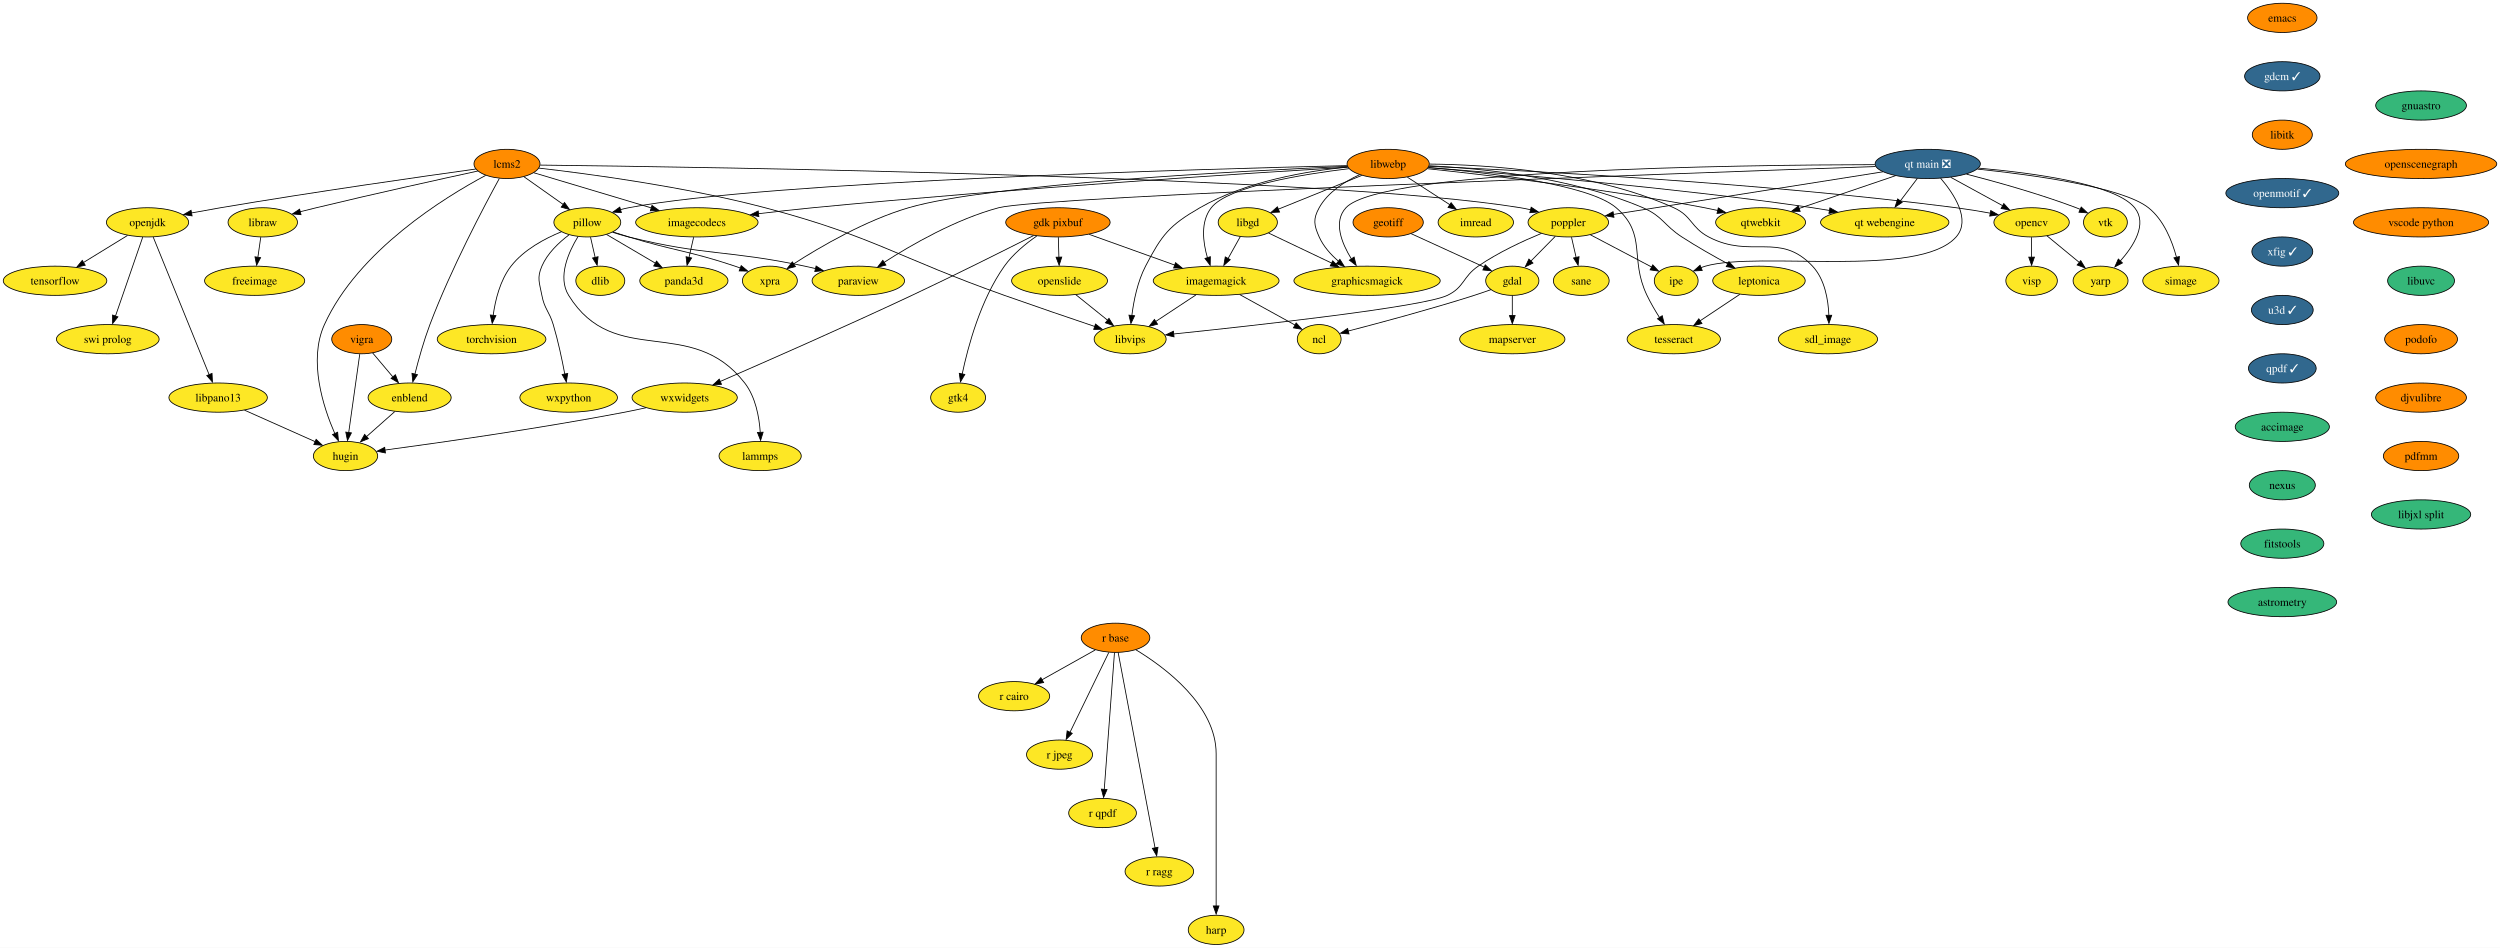
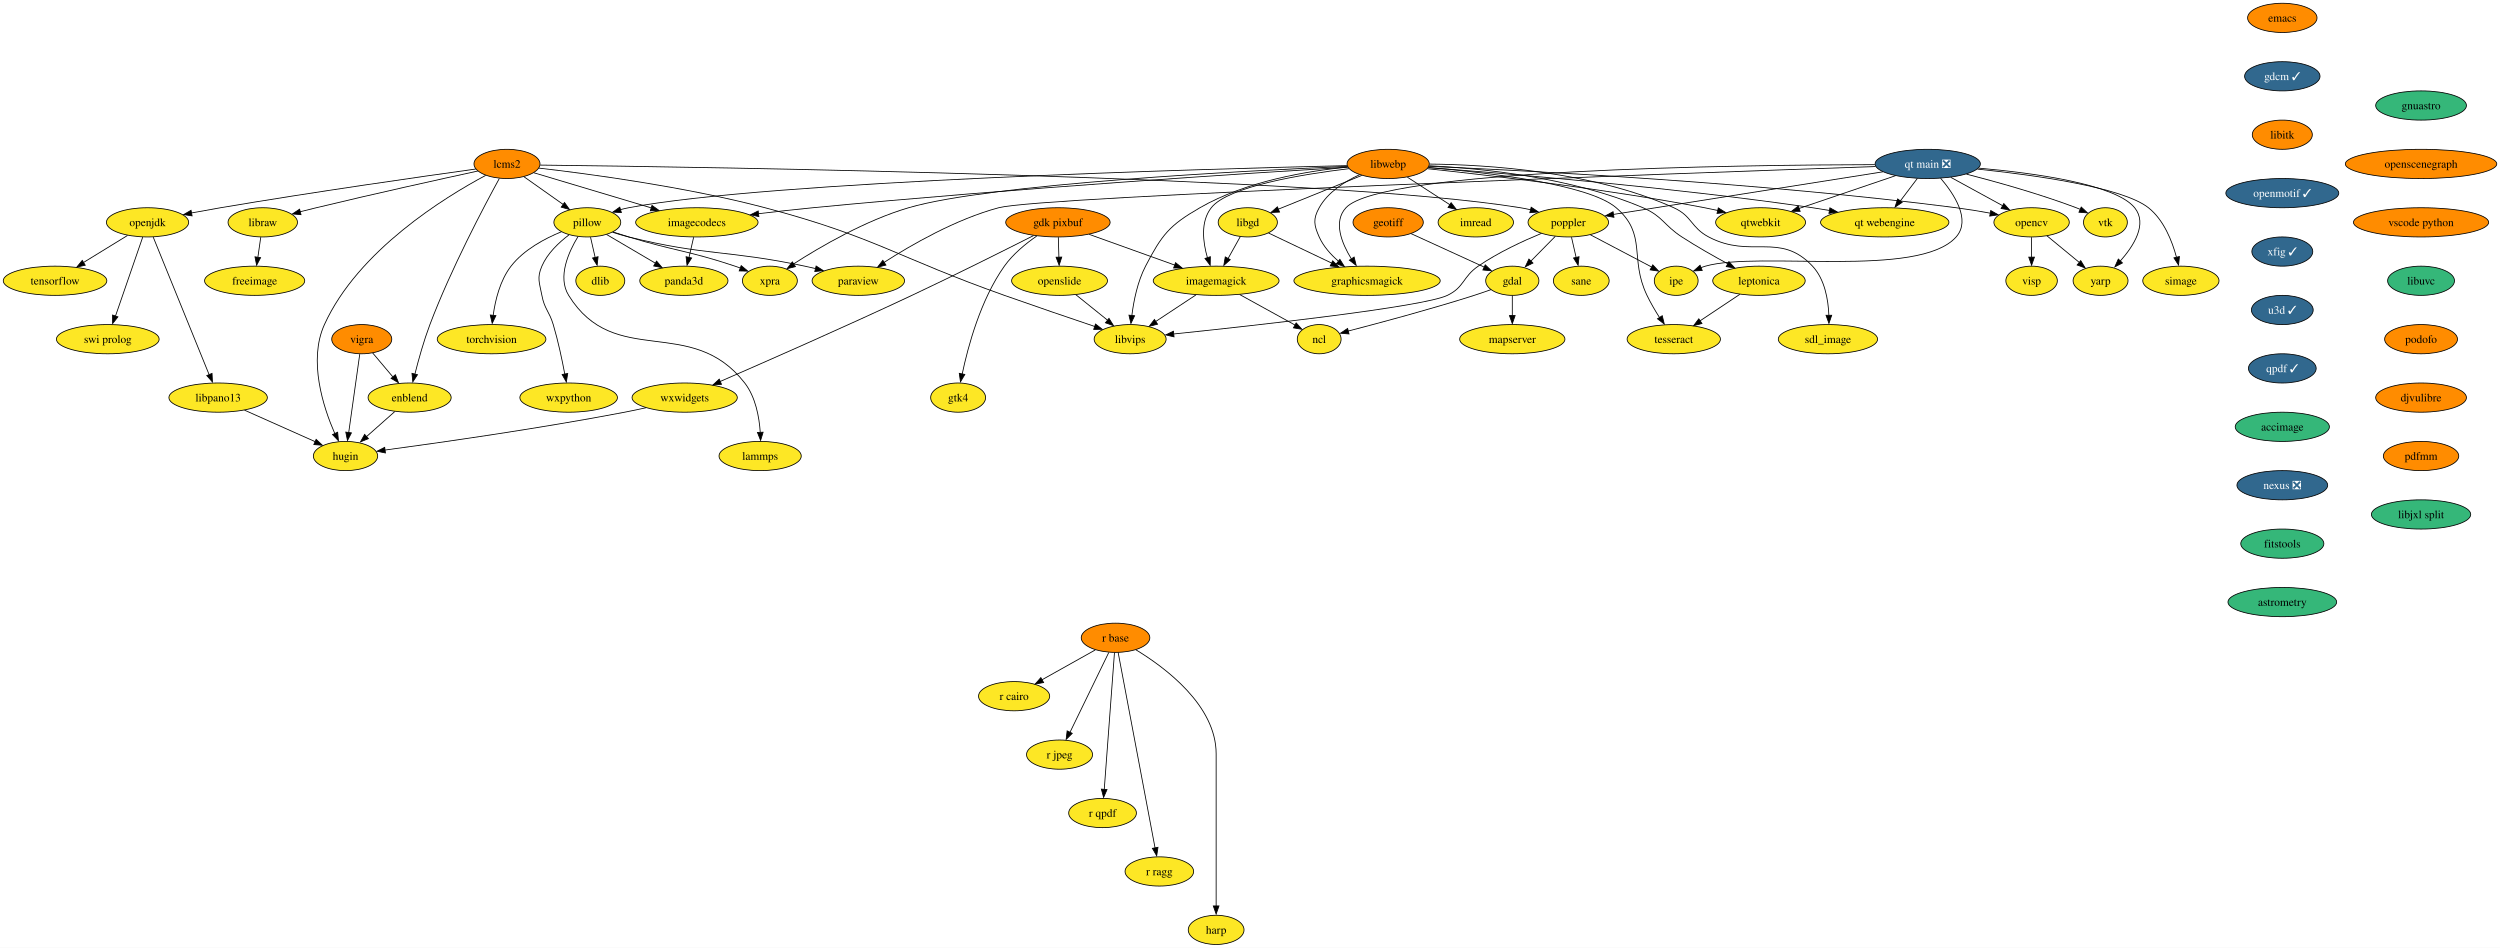
<svg xmlns="http://www.w3.org/2000/svg" xmlns:xlink="http://www.w3.org/1999/xlink" width="3081pt" height="1168pt" viewBox="0.00 0.00 3081.13 1168.00">
  <g id="graph0" class="graph" transform="scale(1 1) rotate(0) translate(4 1164)">
    <polygon fill="white" stroke="none" points="-4,4 -4,-1164 3077.13,-1164 3077.13,4 -4,4" />
    <g id="node1" class="node">
      <g id="a_node1">
        <a xlink:href="https://github.com/conda-forge/dlib-feedstock" xlink:title="dlib">
          <ellipse fill="#fde725" stroke="black" cx="735.84" cy="-818" rx="30.16" ry="18" />
          <text text-anchor="middle" x="735.84" y="-813.33" font-family="Times,serif" font-size="14.00">dlib</text>
        </a>
      </g>
    </g>
    <g id="node2" class="node">
      <g id="a_node2">
        <a xlink:href="https://github.com/conda-forge/emacs-feedstock" xlink:title="emacs">
          <ellipse fill="#ff8c00" stroke="black" cx="2808.84" cy="-1142" rx="42.79" ry="18" />
          <text text-anchor="middle" x="2808.84" y="-1137.33" font-family="Times,serif" font-size="14.00">emacs</text>
        </a>
      </g>
    </g>
    <g id="node3" class="node">
      <g id="a_node3">
        <a xlink:href="https://github.com/conda-forge/gdcm-feedstock/pull/50" xlink:title="gdcm ✓">
          <ellipse fill="#31688e" stroke="black" cx="2808.84" cy="-1070" rx="46.47" ry="18" />
          <text text-anchor="middle" x="2808.84" y="-1065.33" font-family="Times,serif" font-size="14.00" fill="white">gdcm ✓</text>
        </a>
      </g>
    </g>
    <g id="node8" class="node">
      <g id="a_node8">
        <a xlink:href="https://github.com/conda-forge/libitk-feedstock" xlink:title="libitk">
          <ellipse fill="#ff8c00" stroke="black" cx="2808.84" cy="-998" rx="37" ry="18" />
          <text text-anchor="middle" x="2808.84" y="-993.33" font-family="Times,serif" font-size="14.00">libitk</text>
        </a>
      </g>
    </g>
    <g id="node4" class="node">
      <g id="a_node4">
        <a xlink:href="https://github.com/conda-forge/freeimage-feedstock" xlink:title="freeimage">
          <ellipse fill="#fde725" stroke="black" cx="309.84" cy="-818" rx="61.73" ry="18" />
          <text text-anchor="middle" x="309.84" y="-813.33" font-family="Times,serif" font-size="14.00">freeimage</text>
        </a>
      </g>
    </g>
    <g id="node5" class="node">
      <g id="a_node5">
        <a xlink:href="https://github.com/conda-forge/gdal-feedstock" xlink:title="gdal">
          <ellipse fill="#fde725" stroke="black" cx="1859.84" cy="-818" rx="32.79" ry="18" />
          <text text-anchor="middle" x="1859.84" y="-813.33" font-family="Times,serif" font-size="14.00">gdal</text>
        </a>
      </g>
    </g>
    <g id="node6" class="node">
      <g id="a_node6">
        <a xlink:href="https://github.com/conda-forge/ncl-feedstock" xlink:title="ncl">
          <ellipse fill="#fde725" stroke="black" cx="1621.84" cy="-746" rx="27" ry="18" />
          <text text-anchor="middle" x="1621.84" y="-741.33" font-family="Times,serif" font-size="14.00">ncl</text>
        </a>
      </g>
    </g>
    <g id="edge2" class="edge">
      <path fill="none" stroke="black" d="M1833.61,-807.11C1826.87,-804.68 1819.61,-802.16 1812.84,-800 1759.04,-782.84 1695.75,-765.9 1657.22,-755.95" />
      <polygon fill="black" stroke="black" points="1658.6,-752.44 1648.04,-753.34 1656.86,-759.22 1658.6,-752.44" />
    </g>
    <g id="node7" class="node">
      <g id="a_node7">
        <a xlink:href="https://github.com/conda-forge/mapserver-feedstock" xlink:title="mapserver">
          <ellipse fill="#fde725" stroke="black" cx="1859.84" cy="-746" rx="64.89" ry="18" />
          <text text-anchor="middle" x="1859.84" y="-741.33" font-family="Times,serif" font-size="14.00">mapserver</text>
        </a>
      </g>
    </g>
    <g id="edge3" class="edge">
      <path fill="none" stroke="black" d="M1859.84,-799.7C1859.84,-792.24 1859.84,-783.32 1859.84,-774.97" />
      <polygon fill="black" stroke="black" points="1863.34,-775.1 1859.84,-765.1 1856.34,-775.1 1863.34,-775.1" />
    </g>
    <g id="node20" class="node">
      <g id="a_node20">
        <a xlink:href="https://github.com/conda-forge/openmotif-feedstock/pull/15" xlink:title="openmotif ✓">
          <ellipse fill="#31688e" stroke="black" cx="2808.84" cy="-926" rx="69.62" ry="18" />
          <text text-anchor="middle" x="2808.84" y="-921.33" font-family="Times,serif" font-size="14.00" fill="white">openmotif ✓</text>
        </a>
      </g>
    </g>
    <g id="node9" class="node">
      <g id="a_node9">
        <a xlink:href="https://github.com/conda-forge/gdk-pixbuf-feedstock" xlink:title="gdk pixbuf">
          <ellipse fill="#ff8c00" stroke="black" cx="1299.84" cy="-890" rx="64.36" ry="18" />
          <text text-anchor="middle" x="1299.84" y="-885.33" font-family="Times,serif" font-size="14.00">gdk pixbuf</text>
        </a>
      </g>
    </g>
    <g id="node10" class="node">
      <g id="a_node10">
        <a xlink:href="https://github.com/conda-forge/imagemagick-feedstock" xlink:title="imagemagick">
          <ellipse fill="#fde725" stroke="black" cx="1494.84" cy="-818" rx="77.52" ry="18" />
          <text text-anchor="middle" x="1494.84" y="-813.33" font-family="Times,serif" font-size="14.00">imagemagick</text>
        </a>
      </g>
    </g>
    <g id="edge5" class="edge">
      <path fill="none" stroke="black" d="M1338.36,-875.17C1368.64,-864.3 1411.07,-849.07 1444.11,-837.21" />
      <polygon fill="black" stroke="black" points="1444.81,-840.32 1453.04,-833.65 1442.44,-833.73 1444.81,-840.32" />
    </g>
    <g id="node11" class="node">
      <g id="a_node11">
        <a xlink:href="https://github.com/conda-forge/openslide-feedstock" xlink:title="openslide">
          <ellipse fill="#fde725" stroke="black" cx="1301.84" cy="-818" rx="59.1" ry="18" />
          <text text-anchor="middle" x="1301.84" y="-813.33" font-family="Times,serif" font-size="14.00">openslide</text>
        </a>
      </g>
    </g>
    <g id="edge6" class="edge">
      <path fill="none" stroke="black" d="M1300.33,-871.7C1300.54,-864.24 1300.8,-855.32 1301.04,-846.97" />
      <polygon fill="black" stroke="black" points="1304.56,-847.2 1301.35,-837.1 1297.56,-847 1304.56,-847.2" />
    </g>
    <g id="node12" class="node">
      <g id="a_node12">
        <a xlink:href="https://github.com/conda-forge/wxwidgets-feedstock" xlink:title="wxwidgets">
          <ellipse fill="#fde725" stroke="black" cx="839.84" cy="-674" rx="64.89" ry="18" />
          <text text-anchor="middle" x="839.84" y="-669.33" font-family="Times,serif" font-size="14.00">wxwidgets</text>
        </a>
      </g>
    </g>
    <g id="edge7" class="edge">
      <path fill="none" stroke="black" d="M1269.76,-873.68C1234.16,-855.64 1172.99,-825 1119.84,-800 1036.84,-760.97 938.75,-717.87 883.46,-693.84" />
      <polygon fill="black" stroke="black" points="885.21,-690.35 874.65,-689.58 882.43,-696.78 885.21,-690.35" />
    </g>
    <g id="node13" class="node">
      <g id="a_node13">
        <a xlink:href="https://github.com/conda-forge/gtk4-feedstock" xlink:title="gtk4">
          <ellipse fill="#fde725" stroke="black" cx="1176.84" cy="-674" rx="33.85" ry="18" />
          <text text-anchor="middle" x="1176.84" y="-669.33" font-family="Times,serif" font-size="14.00">gtk4</text>
        </a>
      </g>
    </g>
    <g id="edge8" class="edge">
      <path fill="none" stroke="black" d="M1273.7,-873.11C1260.2,-863.76 1244.38,-850.86 1233.84,-836 1204.54,-794.72 1188.97,-736.91 1181.85,-702.96" />
      <polygon fill="black" stroke="black" points="1185.13,-702.55 1179.75,-693.42 1178.27,-703.92 1185.13,-702.55" />
    </g>
    <g id="edge9" class="edge">
      <path fill="none" stroke="black" d="M1523.97,-800.94C1544.36,-789.7 1571.52,-774.73 1592.05,-763.42" />
      <polygon fill="black" stroke="black" points="1593.47,-766.08 1600.54,-758.19 1590.09,-759.95 1593.47,-766.08" />
    </g>
    <g id="node14" class="node">
      <g id="a_node14">
        <a xlink:href="https://github.com/conda-forge/libvips-feedstock" xlink:title="libvips">
          <ellipse fill="#fde725" stroke="black" cx="1388.84" cy="-746" rx="44.37" ry="18" />
          <text text-anchor="middle" x="1388.84" y="-741.33" font-family="Times,serif" font-size="14.00">libvips</text>
        </a>
      </g>
    </g>
    <g id="edge10" class="edge">
      <path fill="none" stroke="black" d="M1469.98,-800.59C1455.15,-790.79 1436.17,-778.26 1420.3,-767.78" />
      <polygon fill="black" stroke="black" points="1422.64,-764.47 1412.36,-761.88 1418.78,-770.31 1422.64,-764.47" />
    </g>
    <g id="edge11" class="edge">
      <path fill="none" stroke="black" d="M1322.01,-800.76C1333.6,-791.45 1348.31,-779.61 1360.98,-769.41" />
      <polygon fill="black" stroke="black" points="1362.77,-771.66 1368.36,-762.67 1358.38,-766.21 1362.77,-771.66" />
    </g>
    <g id="node15" class="node">
      <g id="a_node15">
        <a xlink:href="https://github.com/conda-forge/hugin-feedstock" xlink:title="hugin">
          <ellipse fill="#fde725" stroke="black" cx="421.84" cy="-602" rx="39.63" ry="18" />
          <text text-anchor="middle" x="421.84" y="-597.33" font-family="Times,serif" font-size="14.00">hugin</text>
        </a>
      </g>
    </g>
    <g id="edge12" class="edge">
      <path fill="none" stroke="black" d="M792.17,-661.51C783.44,-659.56 774.38,-657.64 765.84,-656 660.99,-635.91 537.03,-618.31 470.26,-609.33" />
      <polygon fill="black" stroke="black" points="471.03,-605.76 460.66,-607.91 470.11,-612.7 471.03,-605.76" />
    </g>
    <g id="node16" class="node">
      <g id="a_node16">
        <a xlink:href="https://github.com/conda-forge/geotiff-feedstock" xlink:title="geotiff">
          <ellipse fill="#ff8c00" stroke="black" cx="1706.84" cy="-890" rx="43.32" ry="18" />
          <text text-anchor="middle" x="1706.84" y="-885.33" font-family="Times,serif" font-size="14.00">geotiff</text>
        </a>
      </g>
    </g>
    <g id="edge13" class="edge">
      <path fill="none" stroke="black" d="M1735.25,-876C1760.7,-864.36 1798.07,-847.26 1825.24,-834.83" />
      <polygon fill="black" stroke="black" points="1826.47,-837.66 1834.11,-830.31 1823.56,-831.29 1826.47,-837.66" />
    </g>
    <g id="node17" class="node">
      <g id="a_node17">
        <a xlink:href="https://github.com/conda-forge/imread-feedstock" xlink:title="imread">
          <ellipse fill="#fde725" stroke="black" cx="1814.84" cy="-890" rx="46.47" ry="18" />
          <text text-anchor="middle" x="1814.84" y="-885.33" font-family="Times,serif" font-size="14.00">imread</text>
        </a>
      </g>
    </g>
    <g id="node18" class="node">
      <g id="a_node18">
        <a xlink:href="https://github.com/conda-forge/libgd-feedstock" xlink:title="libgd">
          <ellipse fill="#fde725" stroke="black" cx="1533.84" cy="-890" rx="36.48" ry="18" />
          <text text-anchor="middle" x="1533.84" y="-885.33" font-family="Times,serif" font-size="14.00">libgd</text>
        </a>
      </g>
    </g>
    <g id="edge14" class="edge">
      <path fill="none" stroke="black" d="M1524.59,-872.41C1520.09,-864.34 1514.58,-854.43 1509.52,-845.35" />
      <polygon fill="black" stroke="black" points="1512.21,-843.99 1504.28,-836.96 1506.09,-847.4 1512.21,-843.99" />
    </g>
    <g id="node19" class="node">
      <g id="a_node19">
        <a xlink:href="https://github.com/conda-forge/graphicsmagick-feedstock" xlink:title="graphicsmagick">
          <ellipse fill="#fde725" stroke="black" cx="1680.84" cy="-818" rx="90.14" ry="18" />
          <text text-anchor="middle" x="1680.84" y="-813.33" font-family="Times,serif" font-size="14.00">graphicsmagick</text>
        </a>
      </g>
    </g>
    <g id="edge15" class="edge">
      <path fill="none" stroke="black" d="M1559.44,-876.81C1580.86,-866.61 1611.9,-851.83 1637.23,-839.76" />
      <polygon fill="black" stroke="black" points="1638.45,-842.58 1645.98,-835.12 1635.44,-836.26 1638.45,-842.58" />
    </g>
    <g id="node28" class="node">
      <g id="a_node28">
        <a xlink:href="https://github.com/conda-forge/xfig-feedstock/pull/8" xlink:title="xfig ✓">
          <ellipse fill="#31688e" stroke="black" cx="2808.84" cy="-854" rx="37.53" ry="18" />
          <text text-anchor="middle" x="2808.84" y="-849.33" font-family="Times,serif" font-size="14.00" fill="white">xfig ✓</text>
        </a>
      </g>
    </g>
    <g id="node21" class="node">
      <g id="a_node21">
        <a xlink:href="https://github.com/conda-forge/opencv-feedstock" xlink:title="opencv">
          <ellipse fill="#fde725" stroke="black" cx="2499.84" cy="-890" rx="46.47" ry="18" />
          <text text-anchor="middle" x="2499.84" y="-885.33" font-family="Times,serif" font-size="14.00">opencv</text>
        </a>
      </g>
    </g>
    <g id="node22" class="node">
      <g id="a_node22">
        <a xlink:href="https://github.com/conda-forge/yarp-feedstock" xlink:title="yarp">
          <ellipse fill="#fde725" stroke="black" cx="2584.84" cy="-818" rx="33.85" ry="18" />
          <text text-anchor="middle" x="2584.84" y="-813.33" font-family="Times,serif" font-size="14.00">yarp</text>
        </a>
      </g>
    </g>
    <g id="edge17" class="edge">
      <path fill="none" stroke="black" d="M2518.7,-873.46C2530.38,-863.84 2545.56,-851.34 2558.43,-840.75" />
      <polygon fill="black" stroke="black" points="2560.4,-842.83 2565.9,-833.77 2555.95,-837.43 2560.4,-842.83" />
    </g>
    <g id="node23" class="node">
      <g id="a_node23">
        <a xlink:href="https://github.com/conda-forge/visp-feedstock" xlink:title="visp">
          <ellipse fill="#fde725" stroke="black" cx="2499.84" cy="-818" rx="31.74" ry="18" />
          <text text-anchor="middle" x="2499.84" y="-813.33" font-family="Times,serif" font-size="14.00">visp</text>
        </a>
      </g>
    </g>
    <g id="edge18" class="edge">
      <path fill="none" stroke="black" d="M2499.84,-871.7C2499.84,-864.24 2499.84,-855.32 2499.84,-846.97" />
      <polygon fill="black" stroke="black" points="2503.34,-847.1 2499.84,-837.1 2496.34,-847.1 2503.34,-847.1" />
    </g>
    <g id="node24" class="node">
      <g id="a_node24">
        <a xlink:href="https://github.com/conda-forge/openjdk-feedstock" xlink:title="openjdk">
          <ellipse fill="#fde725" stroke="black" cx="177.84" cy="-890" rx="50.68" ry="18" />
          <text text-anchor="middle" x="177.84" y="-885.33" font-family="Times,serif" font-size="14.00">openjdk</text>
        </a>
      </g>
    </g>
    <g id="node25" class="node">
      <g id="a_node25">
        <a xlink:href="https://github.com/conda-forge/tensorflow-feedstock" xlink:title="tensorflow">
          <ellipse fill="#fde725" stroke="black" cx="63.84" cy="-818" rx="63.84" ry="18" />
          <text text-anchor="middle" x="63.84" y="-813.33" font-family="Times,serif" font-size="14.00">tensorflow</text>
        </a>
      </g>
    </g>
    <g id="edge19" class="edge">
      <path fill="none" stroke="black" d="M153.1,-873.81C137.3,-864.11 116.56,-851.38 99.05,-840.63" />
      <polygon fill="black" stroke="black" points="101.06,-837.14 90.71,-834.89 97.4,-843.1 101.06,-837.14" />
    </g>
    <g id="node26" class="node">
      <g id="a_node26">
        <a xlink:href="https://github.com/conda-forge/swi-prolog-feedstock" xlink:title="swi prolog">
          <ellipse fill="#fde725" stroke="black" cx="128.84" cy="-746" rx="63.31" ry="18" />
          <text text-anchor="middle" x="128.84" y="-741.33" font-family="Times,serif" font-size="14.00">swi prolog</text>
        </a>
      </g>
    </g>
    <g id="edge20" class="edge">
      <path fill="none" stroke="black" d="M171.92,-871.87C163.57,-847.67 148.23,-803.21 138.29,-774.39" />
      <polygon fill="black" stroke="black" points="141.34,-773.5 134.77,-765.19 134.72,-775.78 141.34,-773.5" />
    </g>
    <g id="node27" class="node">
      <g id="a_node27">
        <a xlink:href="https://github.com/conda-forge/libpano13-feedstock" xlink:title="libpano13">
          <ellipse fill="#fde725" stroke="black" cx="264.84" cy="-674" rx="60.68" ry="18" />
          <text text-anchor="middle" x="264.84" y="-669.33" font-family="Times,serif" font-size="14.00">libpano13</text>
        </a>
      </g>
    </g>
    <g id="edge21" class="edge">
      <path fill="none" stroke="black" d="M184.81,-871.85C199.86,-834.83 235.49,-747.18 253.7,-702.39" />
      <polygon fill="black" stroke="black" points="257.31,-703.81 257.83,-693.23 250.82,-701.18 257.31,-703.81" />
    </g>
    <g id="edge22" class="edge">
      <path fill="none" stroke="black" d="M297.37,-658.5C322.77,-647.17 358.1,-631.42 384.63,-619.59" />
      <polygon fill="black" stroke="black" points="385.62,-622.54 393.32,-615.27 382.77,-616.14 385.62,-622.54" />
    </g>
    <g id="node47" class="node">
      <g id="a_node47">
        <a xlink:href="https://github.com/conda-forge/u3d-feedstock/pull/25" xlink:title="u3d ✓">
          <ellipse fill="#31688e" stroke="black" cx="2808.84" cy="-782" rx="38.06" ry="18" />
          <text text-anchor="middle" x="2808.84" y="-777.33" font-family="Times,serif" font-size="14.00" fill="white">u3d ✓</text>
        </a>
      </g>
    </g>
    <g id="node29" class="node">
      <g id="a_node29">
        <a xlink:href="https://github.com/conda-forge/paraview-feedstock" xlink:title="paraview">
          <ellipse fill="#fde725" stroke="black" cx="1053.84" cy="-818" rx="57" ry="18" />
          <text text-anchor="middle" x="1053.84" y="-813.33" font-family="Times,serif" font-size="14.00">paraview</text>
        </a>
      </g>
    </g>
    <g id="node30" class="node">
      <g id="a_node30">
        <a xlink:href="https://github.com/conda-forge/pillow-feedstock" xlink:title="pillow">
          <ellipse fill="#fde725" stroke="black" cx="719.84" cy="-890" rx="41.21" ry="18" />
          <text text-anchor="middle" x="719.84" y="-885.33" font-family="Times,serif" font-size="14.00">pillow</text>
        </a>
      </g>
    </g>
    <g id="edge24" class="edge">
      <path fill="none" stroke="black" d="M723.79,-871.7C725.51,-864.15 727.58,-855.12 729.51,-846.68" />
      <polygon fill="black" stroke="black" points="733.11,-847.63 731.93,-837.1 726.29,-846.07 733.11,-847.63" />
    </g>
    <g id="edge25" class="edge">
      <path fill="none" stroke="black" d="M750.89,-877.78C757.43,-875.67 764.31,-873.62 770.84,-872 865.72,-848.47 892.18,-856.21 987.84,-836 992.2,-835.08 996.71,-834.06 1001.22,-832.99" />
      <polygon fill="black" stroke="black" points="1001.83,-836.2 1010.71,-830.44 1000.17,-829.4 1001.83,-836.2" />
    </g>
    <g id="node31" class="node">
      <g id="a_node31">
        <a xlink:href="https://github.com/conda-forge/torchvision-feedstock" xlink:title="torchvision">
          <ellipse fill="#fde725" stroke="black" cx="601.84" cy="-746" rx="66.99" ry="18" />
          <text text-anchor="middle" x="601.84" y="-741.33" font-family="Times,serif" font-size="14.00">torchvision</text>
        </a>
      </g>
    </g>
    <g id="edge26" class="edge">
      <path fill="none" stroke="black" d="M687.99,-878.43C667.39,-870.02 641.58,-856.27 625.84,-836 612.34,-818.63 606.42,-794.25 603.83,-775.4" />
      <polygon fill="black" stroke="black" points="607.2,-775.04 602.61,-765.49 600.24,-775.81 607.2,-775.04" />
    </g>
    <g id="node32" class="node">
      <g id="a_node32">
        <a xlink:href="https://github.com/conda-forge/wxpython-feedstock" xlink:title="wxpython">
          <ellipse fill="#fde725" stroke="black" cx="696.84" cy="-674" rx="60.15" ry="18" />
          <text text-anchor="middle" x="696.84" y="-669.33" font-family="Times,serif" font-size="14.00">wxpython</text>
        </a>
      </g>
    </g>
    <g id="edge27" class="edge">
      <path fill="none" stroke="black" d="M697.2,-874.52C684.83,-865.2 670.66,-851.86 663.84,-836 657.51,-821.3 660.89,-815.73 663.84,-800 667,-783.13 672.92,-780.45 677.84,-764 683.85,-743.88 688.74,-720.67 692.05,-702.99" />
      <polygon fill="black" stroke="black" points="695.66,-703.73 694,-693.27 688.77,-702.48 695.66,-703.73" />
    </g>
    <g id="node33" class="node">
      <g id="a_node33">
        <a xlink:href="https://github.com/conda-forge/lammps-feedstock" xlink:title="lammps">
          <ellipse fill="#fde725" stroke="black" cx="932.84" cy="-602" rx="50.68" ry="18" />
          <text text-anchor="middle" x="932.84" y="-597.33" font-family="Times,serif" font-size="14.00">lammps</text>
        </a>
      </g>
    </g>
    <g id="edge28" class="edge">
      <path fill="none" stroke="black" d="M708.34,-872.42C696.87,-853.63 682.8,-822.66 696.84,-800 753.56,-708.41 847.81,-777.13 913.84,-692 927.23,-674.73 931.69,-650.15 932.97,-631.19" />
      <polygon fill="black" stroke="black" points="936.51,-631.36 933.41,-621.23 929.51,-631.08 936.51,-631.36" />
    </g>
    <g id="node34" class="node">
      <g id="a_node34">
        <a xlink:href="https://github.com/conda-forge/panda3d-feedstock" xlink:title="panda3d">
          <ellipse fill="#fde725" stroke="black" cx="838.84" cy="-818" rx="54.36" ry="18" />
          <text text-anchor="middle" x="838.84" y="-813.33" font-family="Times,serif" font-size="14.00">panda3d</text>
        </a>
      </g>
    </g>
    <g id="edge29" class="edge">
      <path fill="none" stroke="black" d="M743.63,-875C760.81,-864.9 784.28,-851.09 803.62,-839.71" />
      <polygon fill="black" stroke="black" points="805.17,-842.27 812.02,-834.19 801.62,-836.24 805.17,-842.27" />
    </g>
    <g id="node35" class="node">
      <g id="a_node35">
        <a xlink:href="https://github.com/conda-forge/xpra-feedstock" xlink:title="xpra">
          <ellipse fill="#fde725" stroke="black" cx="944.84" cy="-818" rx="33.85" ry="18" />
          <text text-anchor="middle" x="944.84" y="-813.33" font-family="Times,serif" font-size="14.00">xpra</text>
        </a>
      </g>
    </g>
    <g id="edge30" class="edge">
      <path fill="none" stroke="black" d="M751.58,-878.13C757.94,-876.03 764.58,-873.9 770.84,-872 828.61,-854.45 844.56,-855.13 901.84,-836 903.98,-835.28 906.17,-834.52 908.37,-833.73" />
      <polygon fill="black" stroke="black" points="909.49,-836.67 917.62,-829.88 907.03,-830.12 909.49,-836.67" />
    </g>
    <g id="node36" class="node">
      <g id="a_node36">
        <a xlink:href="https://github.com/conda-forge/poppler-feedstock" xlink:title="poppler">
          <ellipse fill="#fde725" stroke="black" cx="1928.84" cy="-890" rx="49.63" ry="18" />
          <text text-anchor="middle" x="1928.84" y="-885.33" font-family="Times,serif" font-size="14.00">poppler</text>
        </a>
      </g>
    </g>
    <g id="edge31" class="edge">
      <path fill="none" stroke="black" d="M1912.83,-872.76C1903.78,-863.59 1892.33,-851.96 1882.38,-841.88" />
      <polygon fill="black" stroke="black" points="1885.32,-839.85 1875.81,-835.19 1880.33,-844.77 1885.32,-839.85" />
    </g>
    <g id="edge32" class="edge">
      <path fill="none" stroke="black" d="M1895.8,-876.44C1872.92,-866.99 1842.3,-852.81 1817.84,-836 1798.66,-822.83 1800.82,-810.05 1779.84,-800 1749.98,-785.71 1542.38,-762.79 1442.41,-752.41" />
      <polygon fill="black" stroke="black" points="1442.94,-748.85 1432.63,-751.3 1442.22,-755.81 1442.94,-748.85" />
    </g>
    <g id="node37" class="node">
      <g id="a_node37">
        <a xlink:href="https://github.com/conda-forge/ipe-feedstock" xlink:title="ipe">
          <ellipse fill="#fde725" stroke="black" cx="2061.84" cy="-818" rx="27" ry="18" />
          <text text-anchor="middle" x="2061.84" y="-813.33" font-family="Times,serif" font-size="14.00">ipe</text>
        </a>
      </g>
    </g>
    <g id="edge33" class="edge">
      <path fill="none" stroke="black" d="M1956.07,-874.67C1978.05,-863.1 2008.94,-846.84 2031.67,-834.88" />
      <polygon fill="black" stroke="black" points="2032.95,-837.63 2040.17,-829.88 2029.69,-831.44 2032.95,-837.63" />
    </g>
    <g id="node38" class="node">
      <g id="a_node38">
        <a xlink:href="https://github.com/conda-forge/sane-feedstock" xlink:title="sane">
          <ellipse fill="#fde725" stroke="black" cx="1944.84" cy="-818" rx="34.37" ry="18" />
          <text text-anchor="middle" x="1944.84" y="-813.33" font-family="Times,serif" font-size="14.00">sane</text>
        </a>
      </g>
    </g>
    <g id="edge34" class="edge">
      <path fill="none" stroke="black" d="M1932.79,-871.7C1934.51,-864.15 1936.58,-855.12 1938.51,-846.68" />
      <polygon fill="black" stroke="black" points="1942.11,-847.63 1940.93,-837.1 1935.29,-846.07 1942.11,-847.63" />
    </g>
    <g id="node39" class="node">
      <g id="a_node39">
        <a xlink:href="https://github.com/conda-forge/r-base-feedstock" xlink:title="r base">
          <ellipse fill="#ff8c00" stroke="black" cx="1370.84" cy="-378" rx="42.26" ry="18" />
          <text text-anchor="middle" x="1370.84" y="-373.32" font-family="Times,serif" font-size="14.00">r base</text>
        </a>
      </g>
    </g>
    <g id="node40" class="node">
      <g id="a_node40">
        <a xlink:href="https://github.com/conda-forge/r-cairo-feedstock" xlink:title="r cairo">
          <ellipse fill="#fde725" stroke="black" cx="1245.84" cy="-306" rx="43.84" ry="18" />
          <text text-anchor="middle" x="1245.84" y="-301.32" font-family="Times,serif" font-size="14.00">r cairo</text>
        </a>
      </g>
    </g>
    <g id="edge35" class="edge">
      <path fill="none" stroke="black" d="M1345.84,-363C1327.02,-352.46 1301,-337.89 1280.22,-326.25" />
      <polygon fill="black" stroke="black" points="1282.22,-322.81 1271.79,-320.97 1278.8,-328.91 1282.22,-322.81" />
    </g>
    <g id="node41" class="node">
      <g id="a_node41">
        <a xlink:href="https://github.com/conda-forge/r-jpeg-feedstock" xlink:title="r jpeg">
          <ellipse fill="#fde725" stroke="black" cx="1301.84" cy="-234" rx="40.69" ry="18" />
          <text text-anchor="middle" x="1301.84" y="-229.32" font-family="Times,serif" font-size="14.00">r jpeg</text>
        </a>
      </g>
    </g>
    <g id="edge36" class="edge">
      <path fill="none" stroke="black" d="M1362.51,-359.87C1350.64,-335.43 1328.72,-290.33 1314.74,-261.55" />
      <polygon fill="black" stroke="black" points="1317.49,-260.21 1309.97,-252.75 1311.2,-263.27 1317.49,-260.21" />
    </g>
    <g id="node42" class="node">
      <g id="a_node42">
        <a xlink:href="https://github.com/conda-forge/r-qpdf-feedstock" xlink:title="r qpdf">
          <ellipse fill="#fde725" stroke="black" cx="1354.84" cy="-162" rx="41.74" ry="18" />
          <text text-anchor="middle" x="1354.84" y="-157.32" font-family="Times,serif" font-size="14.00">r qpdf</text>
        </a>
      </g>
    </g>
    <g id="edge37" class="edge">
      <path fill="none" stroke="black" d="M1369.55,-359.85C1366.8,-322.99 1360.29,-235.92 1356.93,-190.96" />
      <polygon fill="black" stroke="black" points="1360.36,-190.94 1356.12,-181.23 1353.38,-191.47 1360.36,-190.94" />
    </g>
    <g id="node43" class="node">
      <g id="a_node43">
        <a xlink:href="https://github.com/conda-forge/r-ragg-feedstock" xlink:title="r ragg">
          <ellipse fill="#fde725" stroke="black" cx="1424.84" cy="-90" rx="42.26" ry="18" />
          <text text-anchor="middle" x="1424.84" y="-85.33" font-family="Times,serif" font-size="14.00">r ragg</text>
        </a>
      </g>
    </g>
    <g id="edge38" class="edge">
      <path fill="none" stroke="black" d="M1374.05,-359.97C1383.03,-312.39 1408.46,-177.75 1419.55,-119" />
      <polygon fill="black" stroke="black" points="1423.15,-119.78 1421.57,-109.31 1416.27,-118.48 1423.15,-119.78" />
    </g>
    <g id="node44" class="node">
      <g id="a_node44">
        <a xlink:href="https://github.com/conda-forge/harp-feedstock" xlink:title="harp">
          <ellipse fill="#fde725" stroke="black" cx="1494.84" cy="-18" rx="34.37" ry="18" />
          <text text-anchor="middle" x="1494.84" y="-13.32" font-family="Times,serif" font-size="14.00">harp</text>
        </a>
      </g>
    </g>
    <g id="edge39" class="edge">
      <path fill="none" stroke="black" d="M1395.93,-363.2C1432.16,-341.21 1494.84,-294.57 1494.84,-235 1494.84,-235 1494.84,-235 1494.84,-161 1494.84,-121.57 1494.84,-75.97 1494.84,-47.31" />
      <polygon fill="black" stroke="black" points="1498.34,-47.49 1494.84,-37.49 1491.34,-47.49 1498.34,-47.49" />
    </g>
    <g id="node45" class="node">
      <g id="a_node45">
        <a xlink:href="https://github.com/conda-forge/vigra-feedstock" xlink:title="vigra">
          <ellipse fill="#ff8c00" stroke="black" cx="441.84" cy="-746" rx="37" ry="18" />
          <text text-anchor="middle" x="441.84" y="-741.33" font-family="Times,serif" font-size="14.00">vigra</text>
        </a>
      </g>
    </g>
    <g id="edge41" class="edge">
      <path fill="none" stroke="black" d="M439.38,-727.59C435.98,-703.4 429.77,-659.36 425.73,-630.65" />
      <polygon fill="black" stroke="black" points="429.11,-630.52 424.25,-621.11 422.17,-631.5 429.11,-630.52" />
    </g>
    <g id="node46" class="node">
      <g id="a_node46">
        <a xlink:href="https://github.com/conda-forge/enblend-feedstock" xlink:title="enblend">
          <ellipse fill="#fde725" stroke="black" cx="500.84" cy="-674" rx="51.21" ry="18" />
          <text text-anchor="middle" x="500.84" y="-669.33" font-family="Times,serif" font-size="14.00">enblend</text>
        </a>
      </g>
    </g>
    <g id="edge40" class="edge">
      <path fill="none" stroke="black" d="M455.22,-729.12C462.59,-720.38 471.88,-709.35 480.16,-699.54" />
      <polygon fill="black" stroke="black" points="483.32,-702.21 487.09,-692.31 477.97,-697.7 483.32,-702.21" />
    </g>
    <g id="edge42" class="edge">
      <path fill="none" stroke="black" d="M482.51,-656.76C472.02,-647.47 458.7,-635.67 447.22,-625.49" />
      <polygon fill="black" stroke="black" points="450.05,-623.44 440.25,-619.43 445.41,-628.68 450.05,-623.44" />
    </g>
    <g id="node48" class="node">
      <g id="a_node48">
        <a xlink:href="https://github.com/conda-forge/qpdf-feedstock/pull/35" xlink:title="qpdf ✓">
          <ellipse fill="#31688e" stroke="black" cx="2808.84" cy="-710" rx="41.74" ry="18" />
          <text text-anchor="middle" x="2808.84" y="-705.33" font-family="Times,serif" font-size="14.00" fill="white">qpdf ✓</text>
        </a>
      </g>
    </g>
    <g id="node58" class="node">
      <g id="a_node58">
        <a xlink:href="https://github.com/conda-forge/accimage-feedstock" xlink:title="accimage">
          <ellipse fill="#35b779" stroke="black" cx="2808.84" cy="-638" rx="58.05" ry="18" />
          <text text-anchor="middle" x="2808.84" y="-633.33" font-family="Times,serif" font-size="14.00">accimage</text>
        </a>
      </g>
    </g>
    <g id="node49" class="node">
      <g id="a_node49">
        <a xlink:href="https://github.com/conda-forge/vtk-feedstock" xlink:title="vtk">
          <ellipse fill="#fde725" stroke="black" cx="2590.84" cy="-890" rx="27.01" ry="18" />
          <text text-anchor="middle" x="2590.84" y="-885.33" font-family="Times,serif" font-size="14.00">vtk</text>
        </a>
      </g>
    </g>
    <g id="node50" class="node">
      <g id="a_node50">
        <a xlink:href="https://github.com/conda-forge/libwebp-feedstock" xlink:title="libwebp">
          <ellipse fill="#ff8c00" stroke="black" cx="1706.84" cy="-962" rx="50.68" ry="18" />
          <text text-anchor="middle" x="1706.84" y="-957.33" font-family="Times,serif" font-size="14.00">libwebp</text>
        </a>
      </g>
    </g>
    <g id="edge45" class="edge">
      <path fill="none" stroke="black" d="M1658.51,-956.13C1600.83,-949.21 1509.54,-934.34 1488.84,-908 1475.33,-890.82 1478.54,-865.54 1484.13,-846.31" />
      <polygon fill="black" stroke="black" points="1487.7,-847.66 1487.5,-837.07 1481.05,-845.48 1487.7,-847.66" />
    </g>
    <g id="edge46" class="edge">
      <path fill="none" stroke="black" d="M1657.13,-958.12C1607.94,-953.39 1531.93,-940.91 1474.84,-908 1436.97,-886.17 1428.02,-874.77 1407.84,-836 1397.98,-817.06 1393.23,-793.3 1390.95,-775.1" />
      <polygon fill="black" stroke="black" points="1394.34,-774.89 1389.8,-765.32 1387.38,-775.63 1394.34,-774.89" />
    </g>
    <g id="edge47" class="edge">
      <path fill="none" stroke="black" d="M1730.54,-945.64C1745.94,-935.65 1766.2,-922.52 1783.01,-911.63" />
      <polygon fill="black" stroke="black" points="1784.44,-914.22 1790.93,-905.85 1780.63,-908.35 1784.44,-914.22" />
    </g>
    <g id="edge48" class="edge">
      <path fill="none" stroke="black" d="M1674.3,-947.83C1645.01,-935.98 1601.99,-918.58 1571.29,-906.15" />
      <polygon fill="black" stroke="black" points="1572.97,-902.65 1562.38,-902.15 1570.34,-909.14 1572.97,-902.65" />
    </g>
    <g id="edge49" class="edge">
      <path fill="none" stroke="black" d="M1671.56,-948.7C1653.22,-940.3 1632.47,-927.16 1621.84,-908 1614.07,-894.01 1615.32,-886.61 1621.84,-872 1627,-860.43 1636.07,-850.32 1645.58,-842.13" />
      <polygon fill="black" stroke="black" points="1647.34,-844.41 1652.96,-835.43 1642.97,-838.94 1647.34,-844.41" />
    </g>
    <g id="edge50" class="edge">
      <path fill="none" stroke="black" d="M1757.1,-959.01C1872.37,-954.06 2164.48,-939.24 2406.84,-908 2420.58,-906.23 2435.37,-903.78 2449.03,-901.29" />
      <polygon fill="black" stroke="black" points="2449.51,-904.57 2458.7,-899.29 2448.22,-897.69 2449.51,-904.57" />
    </g>
    <g id="edge51" class="edge">
      <path fill="none" stroke="black" d="M1656.02,-959.9C1486.71,-955.94 942.78,-940.92 770.84,-908 767.44,-907.35 763.97,-906.53 760.5,-905.61" />
      <polygon fill="black" stroke="black" points="761.81,-902.05 751.23,-902.59 759.84,-908.77 761.81,-902.05" />
    </g>
    <g id="edge52" class="edge">
      <path fill="none" stroke="black" d="M1656.53,-959C1532.87,-953.68 1216.81,-937.55 1115.84,-908 1062.77,-892.47 1006.99,-859.93 974.09,-838.79" />
      <polygon fill="black" stroke="black" points="976.33,-835.42 966.04,-832.89 972.51,-841.28 976.33,-835.42" />
    </g>
    <g id="node51" class="node">
      <g id="a_node51">
        <a xlink:href="https://github.com/conda-forge/qtwebkit-feedstock" xlink:title="qtwebkit">
          <ellipse fill="#fde725" stroke="black" cx="2165.84" cy="-890" rx="55.42" ry="18" />
          <text text-anchor="middle" x="2165.84" y="-885.33" font-family="Times,serif" font-size="14.00">qtwebkit</text>
        </a>
      </g>
    </g>
    <g id="edge53" class="edge">
      <path fill="none" stroke="black" d="M1755.13,-956.11C1829.09,-948.25 1974.67,-931.28 2096.84,-908 2102.15,-906.99 2107.67,-905.82 2113.17,-904.59" />
      <polygon fill="black" stroke="black" points="2113.72,-907.82 2122.66,-902.14 2112.13,-901 2113.72,-907.82" />
    </g>
    <g id="node52" class="node">
      <g id="a_node52">
        <a xlink:href="https://github.com/conda-forge/leptonica-feedstock" xlink:title="leptonica">
          <ellipse fill="#fde725" stroke="black" cx="2163.84" cy="-818" rx="57" ry="18" />
          <text text-anchor="middle" x="2163.84" y="-813.33" font-family="Times,serif" font-size="14.00">leptonica</text>
        </a>
      </g>
    </g>
    <g id="edge54" class="edge">
      <path fill="none" stroke="black" d="M1757.57,-959.75C1821.42,-956.57 1933.32,-945.55 2020.84,-908 2045.34,-897.48 2046.47,-886.53 2068.84,-872 2087.01,-860.19 2107.98,-848.32 2125.58,-838.82" />
      <polygon fill="black" stroke="black" points="2126.81,-841.59 2133.98,-833.79 2123.51,-835.42 2126.81,-841.59" />
    </g>
    <g id="node53" class="node">
      <g id="a_node53">
        <a xlink:href="https://github.com/conda-forge/tesseract-feedstock" xlink:title="tesseract">
          <ellipse fill="#fde725" stroke="black" cx="2058.84" cy="-746" rx="57.52" ry="18" />
          <text text-anchor="middle" x="2058.84" y="-741.33" font-family="Times,serif" font-size="14.00">tesseract</text>
        </a>
      </g>
    </g>
    <g id="edge55" class="edge">
      <path fill="none" stroke="black" d="M1756.28,-957.55C1827.39,-951.64 1953.75,-937.27 1987.84,-908 2026.44,-874.85 2003.81,-845.87 2025.84,-800 2030.27,-790.77 2035.92,-781.14 2041.29,-772.65" />
      <polygon fill="black" stroke="black" points="2044.63,-774.94 2047.15,-764.65 2038.76,-771.12 2044.63,-774.94" />
    </g>
    <g id="node54" class="node">
      <g id="a_node54">
        <a xlink:href="https://github.com/conda-forge/sdl_image-feedstock" xlink:title="sdl_image">
          <ellipse fill="#fde725" stroke="black" cx="2248.84" cy="-746" rx="61.2" ry="18" />
          <text text-anchor="middle" x="2248.84" y="-741.33" font-family="Times,serif" font-size="14.00">sdl_image</text>
        </a>
      </g>
    </g>
    <g id="edge56" class="edge">
      <path fill="none" stroke="black" d="M1757.92,-961.81C1828.64,-961.09 1958.96,-952.99 2058.84,-908 2081.56,-897.76 2079.79,-883.63 2101.84,-872 2154.1,-844.42 2189.4,-879.1 2229.84,-836 2244.95,-819.89 2249.22,-794.84 2249.99,-775.41" />
      <polygon fill="black" stroke="black" points="2253.49,-775.49 2250.08,-765.46 2246.49,-775.43 2253.49,-775.49" />
    </g>
    <g id="node55" class="node">
      <g id="a_node55">
        <a xlink:href="https://github.com/conda-forge/imagecodecs-feedstock" xlink:title="imagecodecs">
          <ellipse fill="#fde725" stroke="black" cx="854.84" cy="-890" rx="75.41" ry="18" />
          <text text-anchor="middle" x="854.84" y="-885.33" font-family="Times,serif" font-size="14.00">imagecodecs</text>
        </a>
      </g>
    </g>
    <g id="edge57" class="edge">
      <path fill="none" stroke="black" d="M1656.92,-958.02C1541.02,-950.94 1244.78,-931.9 997.84,-908 976.01,-905.89 952.37,-903.23 930.7,-900.64" />
      <polygon fill="black" stroke="black" points="931.25,-897.07 920.91,-899.34 930.42,-904.02 931.25,-897.07" />
    </g>
    <g id="node56" class="node">
      <g id="a_node56">
        <a xlink:href="https://github.com/conda-forge/qt-webengine-feedstock" xlink:title="qt webengine">
          <ellipse fill="#fde725" stroke="black" cx="2318.84" cy="-890" rx="79.09" ry="18" />
          <text text-anchor="middle" x="2318.84" y="-885.33" font-family="Times,serif" font-size="14.00">qt webengine</text>
        </a>
      </g>
    </g>
    <g id="edge58" class="edge">
      <path fill="none" stroke="black" d="M1756.41,-957.43C1849.49,-950.42 2056.67,-933.26 2229.84,-908 2236.74,-906.99 2243.92,-905.82 2251.08,-904.58" />
      <polygon fill="black" stroke="black" points="2251.28,-907.92 2260.51,-902.72 2250.05,-901.03 2251.28,-907.92" />
    </g>
    <g id="edge59" class="edge">
      <path fill="none" stroke="black" d="M2140.27,-801.29C2125.82,-791.65 2107.1,-779.18 2091.26,-768.62" />
      <polygon fill="black" stroke="black" points="2093.58,-765.29 2083.32,-762.66 2089.7,-771.12 2093.58,-765.29" />
    </g>
    <g id="edge60" class="edge">
      <path fill="none" stroke="black" d="M850.88,-871.7C849.16,-864.15 847.09,-855.12 845.16,-846.68" />
      <polygon fill="black" stroke="black" points="848.39,-846.07 842.74,-837.1 841.56,-847.63 848.39,-846.07" />
    </g>
    <g id="node57" class="node">
      <g id="a_node57">
        <a xlink:href="https://github.com/conda-forge/simage-feedstock" xlink:title="simage">
          <ellipse fill="#fde725" stroke="black" cx="2683.84" cy="-818" rx="47" ry="18" />
          <text text-anchor="middle" x="2683.84" y="-813.33" font-family="Times,serif" font-size="14.00">simage</text>
        </a>
      </g>
    </g>
    <g id="node59" class="node">
      <g id="a_node59">
-         <a xlink:href="https://github.com/conda-forge/nexus-feedstock" xlink:title="nexus">
-           <ellipse fill="#35b779" stroke="black" cx="2808.84" cy="-566" rx="40.69" ry="18" />
-           <text text-anchor="middle" x="2808.84" y="-561.33" font-family="Times,serif" font-size="14.00">nexus</text>
+         <a xlink:href="https://github.com/conda-forge/nexus-feedstock/pull/15" xlink:title="nexus ❎">
+           <ellipse fill="#31688e" stroke="black" cx="2808.84" cy="-566" rx="55.94" ry="18" />
+           <text text-anchor="middle" x="2808.84" y="-561.33" font-family="Times,serif" font-size="14.00" fill="white">nexus ❎</text>
        </a>
      </g>
    </g>
    <g id="node60" class="node">
      <g id="a_node60">
        <a xlink:href="https://github.com/conda-forge/fitstools-feedstock" xlink:title="fitstools">
          <ellipse fill="#35b779" stroke="black" cx="2808.84" cy="-494" rx="51.21" ry="18" />
          <text text-anchor="middle" x="2808.84" y="-489.32" font-family="Times,serif" font-size="14.00">fitstools</text>
        </a>
      </g>
    </g>
    <g id="node61" class="node">
      <g id="a_node61">
        <a xlink:href="https://github.com/conda-forge/astrometry-feedstock" xlink:title="astrometry">
          <ellipse fill="#35b779" stroke="black" cx="2808.84" cy="-422" rx="66.99" ry="18" />
          <text text-anchor="middle" x="2808.84" y="-417.32" font-family="Times,serif" font-size="14.00">astrometry</text>
        </a>
      </g>
    </g>
    <g id="node62" class="node">
      <g id="a_node62">
        <a xlink:href="https://github.com/conda-forge/lcms2-feedstock" xlink:title="lcms2">
          <ellipse fill="#ff8c00" stroke="black" cx="620.84" cy="-962" rx="40.69" ry="18" />
          <text text-anchor="middle" x="620.84" y="-957.33" font-family="Times,serif" font-size="14.00">lcms2</text>
        </a>
      </g>
    </g>
    <g id="edge65" class="edge">
      <path fill="none" stroke="black" d="M660,-956.85C720.51,-949.9 840.07,-934.07 938.84,-908 1073.83,-872.37 1102.22,-846.59 1233.84,-800 1271.41,-786.7 1314.3,-772.08 1345.43,-761.57" />
      <polygon fill="black" stroke="black" points="1346.15,-764.68 1354.5,-758.17 1343.91,-758.05 1346.15,-764.68" />
    </g>
    <g id="edge70" class="edge">
      <path fill="none" stroke="black" d="M594.57,-947.87C544.65,-921.22 437.33,-855.49 395.84,-764 375.78,-719.79 394.25,-662.59 408.64,-629.62" />
      <polygon fill="black" stroke="black" points="412.14,-631.37 413.11,-620.82 405.78,-628.46 412.14,-631.37" />
    </g>
    <g id="edge66" class="edge">
      <path fill="none" stroke="black" d="M582.37,-955.71C517.42,-946.67 381.94,-927.34 267.84,-908 256.19,-906.03 243.73,-903.77 231.9,-901.56" />
      <polygon fill="black" stroke="black" points="232.74,-897.96 222.26,-899.55 231.44,-904.84 232.74,-897.96" />
    </g>
    <g id="edge67" class="edge">
      <path fill="none" stroke="black" d="M641.83,-946.15C655.87,-936.22 674.56,-923.01 690.13,-912.01" />
      <polygon fill="black" stroke="black" points="691.73,-914.45 697.87,-905.82 687.68,-908.74 691.73,-914.45" />
    </g>
    <g id="edge68" class="edge">
      <path fill="none" stroke="black" d="M661.68,-960.57C849.25,-958.41 1629.25,-947.19 1869.84,-908 1873.98,-907.33 1878.24,-906.46 1882.49,-905.47" />
      <polygon fill="black" stroke="black" points="1883.12,-908.67 1891.95,-902.81 1881.4,-901.88 1883.12,-908.67" />
    </g>
    <g id="edge69" class="edge">
      <path fill="none" stroke="black" d="M611.4,-944.06C593.01,-910.51 551.89,-832.9 525.84,-764 518.25,-743.96 511.78,-720.61 507.32,-702.86" />
      <polygon fill="black" stroke="black" points="510.53,-702.23 504.75,-693.35 503.73,-703.9 510.53,-702.23" />
    </g>
    <g id="edge71" class="edge">
      <path fill="none" stroke="black" d="M653.87,-951.12C691.42,-939.88 753.37,-921.35 798.58,-907.83" />
      <polygon fill="black" stroke="black" points="799.53,-910.9 808.11,-904.68 797.52,-904.19 799.53,-910.9" />
    </g>
    <g id="node63" class="node">
      <g id="a_node63">
        <a xlink:href="https://github.com/conda-forge/libraw-feedstock" xlink:title="libraw">
          <ellipse fill="#fde725" stroke="black" cx="319.84" cy="-890" rx="42.79" ry="18" />
          <text text-anchor="middle" x="319.84" y="-885.33" font-family="Times,serif" font-size="14.00">libraw</text>
        </a>
      </g>
    </g>
    <g id="edge72" class="edge">
      <path fill="none" stroke="black" d="M584.92,-953.26C538.76,-943.22 456.17,-924.98 385.84,-908 379.34,-906.43 372.51,-904.73 365.79,-903.03" />
      <polygon fill="black" stroke="black" points="366.96,-899.46 356.41,-900.37 365.23,-906.24 366.96,-899.46" />
    </g>
    <g id="edge73" class="edge">
      <path fill="none" stroke="black" d="M317.36,-871.7C316.3,-864.24 315.02,-855.32 313.83,-846.97" />
      <polygon fill="black" stroke="black" points="317.16,-846.51 312.28,-837.1 310.23,-847.5 317.16,-846.51" />
    </g>
    <g id="node64" class="node">
      <g id="a_node64">
        <a xlink:href="https://github.com/conda-forge/gnuastro-feedstock" xlink:title="gnuastro">
          <ellipse fill="#35b779" stroke="black" cx="2979.84" cy="-1034" rx="55.94" ry="18" />
          <text text-anchor="middle" x="2979.84" y="-1029.33" font-family="Times,serif" font-size="14.00">gnuastro</text>
        </a>
      </g>
    </g>
    <g id="node65" class="node">
      <g id="a_node65">
        <a xlink:href="https://github.com/conda-forge/openscenegraph-feedstock" xlink:title="openscenegraph">
          <ellipse fill="#ff8c00" stroke="black" cx="2979.84" cy="-962" rx="93.3" ry="18" />
          <text text-anchor="middle" x="2979.84" y="-957.33" font-family="Times,serif" font-size="14.00">openscenegraph</text>
        </a>
      </g>
    </g>
    <g id="node66" class="node">
      <g id="a_node66">
        <a xlink:href="https://github.com/conda-forge/vscode-python-feedstock" xlink:title="vscode python">
          <ellipse fill="#ff8c00" stroke="black" cx="2979.84" cy="-890" rx="83.3" ry="18" />
          <text text-anchor="middle" x="2979.84" y="-885.33" font-family="Times,serif" font-size="14.00">vscode python</text>
        </a>
      </g>
    </g>
    <g id="node67" class="node">
      <g id="a_node67">
        <a xlink:href="https://github.com/conda-forge/libuvc-feedstock" xlink:title="libuvc">
          <ellipse fill="#35b779" stroke="black" cx="2979.84" cy="-818" rx="41.21" ry="18" />
          <text text-anchor="middle" x="2979.84" y="-813.33" font-family="Times,serif" font-size="14.00">libuvc</text>
        </a>
      </g>
    </g>
    <g id="node68" class="node">
      <g id="a_node68">
        <a xlink:href="https://github.com/conda-forge/podofo-feedstock" xlink:title="podofo">
          <ellipse fill="#ff8c00" stroke="black" cx="2979.84" cy="-746" rx="44.9" ry="18" />
          <text text-anchor="middle" x="2979.84" y="-741.33" font-family="Times,serif" font-size="14.00">podofo</text>
        </a>
      </g>
    </g>
    <g id="node69" class="node">
      <g id="a_node69">
        <a xlink:href="https://github.com/conda-forge/djvulibre-feedstock" xlink:title="djvulibre">
          <ellipse fill="#ff8c00" stroke="black" cx="2979.84" cy="-674" rx="55.94" ry="18" />
          <text text-anchor="middle" x="2979.84" y="-669.33" font-family="Times,serif" font-size="14.00">djvulibre</text>
        </a>
      </g>
    </g>
    <g id="node70" class="node">
      <g id="a_node70">
        <a xlink:href="https://github.com/conda-forge/pdfmm-feedstock" xlink:title="pdfmm">
          <ellipse fill="#ff8c00" stroke="black" cx="2979.84" cy="-602" rx="46.47" ry="18" />
          <text text-anchor="middle" x="2979.84" y="-597.33" font-family="Times,serif" font-size="14.00">pdfmm</text>
        </a>
      </g>
    </g>
    <g id="node72" class="node">
      <g id="a_node72">
        <a xlink:href="https://github.com/conda-forge/libjxl-split-feedstock" xlink:title="libjxl split">
          <ellipse fill="#35b779" stroke="black" cx="2979.84" cy="-530" rx="61.2" ry="18" />
          <text text-anchor="middle" x="2979.84" y="-525.33" font-family="Times,serif" font-size="14.00">libjxl split</text>
        </a>
      </g>
    </g>
    <g id="node71" class="node">
      <g id="a_node71">
        <a xlink:href="https://github.com/conda-forge/qt-main-feedstock/pull/195" xlink:title="qt main ❎">
          <ellipse fill="#31688e" stroke="black" cx="2371.84" cy="-962" rx="64.89" ry="18" />
          <text text-anchor="middle" x="2371.84" y="-957.33" font-family="Times,serif" font-size="14.00" fill="white">qt main ❎</text>
        </a>
      </g>
    </g>
    <g id="edge80" class="edge">
      <path fill="none" stroke="black" d="M2306.7,-961.12C2138.32,-960.74 1698.69,-955.21 1654.84,-908 1638.92,-890.87 1649.44,-864.53 1661.51,-844.95" />
      <polygon fill="black" stroke="black" points="1664.86,-847.22 1667.45,-836.94 1659.02,-843.36 1664.86,-847.22" />
    </g>
    <g id="edge81" class="edge">
      <path fill="none" stroke="black" d="M2400.24,-945.46C2419.1,-935.15 2444.01,-921.53 2464.2,-910.49" />
      <polygon fill="black" stroke="black" points="2465.59,-913.17 2472.69,-905.3 2462.23,-907.03 2465.59,-913.17" />
    </g>
    <g id="edge82" class="edge">
      <path fill="none" stroke="black" d="M2434.53,-956.83C2502.06,-950.88 2603.04,-937.24 2626.84,-908 2642.99,-888.14 2625.85,-861.04 2608.85,-841.98" />
      <polygon fill="black" stroke="black" points="2611.83,-839.97 2602.42,-835.1 2606.73,-844.77 2611.83,-839.97" />
    </g>
    <g id="edge83" class="edge">
      <path fill="none" stroke="black" d="M2307.51,-958.78C2073.61,-950.62 1279.26,-921.99 1226.84,-908 1174.04,-893.91 1118.88,-862.09 1085.43,-840.57" />
      <polygon fill="black" stroke="black" points="1087.88,-837.33 1077.59,-834.79 1084.05,-843.19 1087.88,-837.33" />
    </g>
    <g id="edge84" class="edge">
      <path fill="none" stroke="black" d="M2316.62,-952.28C2231.63,-938.85 2069.66,-913.25 1984.44,-899.79" />
      <polygon fill="black" stroke="black" points="1985.11,-896.19 1974.68,-898.09 1984.01,-903.1 1985.11,-896.19" />
    </g>
    <g id="edge85" class="edge">
      <path fill="none" stroke="black" d="M2387.68,-944.41C2404.26,-925.03 2425.49,-892.96 2406.84,-872 2360.87,-820.37 2164.3,-855.01 2097.84,-836 2096.05,-835.49 2094.25,-834.9 2092.45,-834.25" />
      <polygon fill="black" stroke="black" points="2093.91,-830.66 2083.33,-830.08 2091.24,-837.13 2093.91,-830.66" />
    </g>
    <g id="edge86" class="edge">
      <path fill="none" stroke="black" d="M2419.53,-949.42C2456.86,-939.82 2509.82,-925.02 2554.84,-908 2556.52,-907.36 2558.24,-906.68 2559.97,-905.96" />
      <polygon fill="black" stroke="black" points="2561.02,-908.88 2568.76,-901.64 2558.2,-902.48 2561.02,-908.88" />
    </g>
    <g id="edge87" class="edge">
      <path fill="none" stroke="black" d="M2332.12,-947.5C2298.17,-935.97 2249.25,-919.35 2213.26,-907.12" />
      <polygon fill="black" stroke="black" points="2214.6,-903.53 2204.01,-903.63 2212.35,-910.16 2214.6,-903.53" />
    </g>
    <g id="edge88" class="edge">
      <path fill="none" stroke="black" d="M2359.01,-944.05C2352.76,-935.8 2345.11,-925.7 2338.17,-916.54" />
      <polygon fill="black" stroke="black" points="2340.37,-914.65 2331.55,-908.79 2334.79,-918.87 2340.37,-914.65" />
    </g>
    <g id="edge89" class="edge">
      <path fill="none" stroke="black" d="M2433.07,-955.61C2503,-948.35 2611.89,-933.33 2643.84,-908 2662.79,-892.97 2673.04,-867.02 2678.4,-847.01" />
      <polygon fill="black" stroke="black" points="2682.04,-847.87 2680.97,-837.33 2675.23,-846.23 2682.04,-847.87" />
    </g>
  </g>
</svg>
